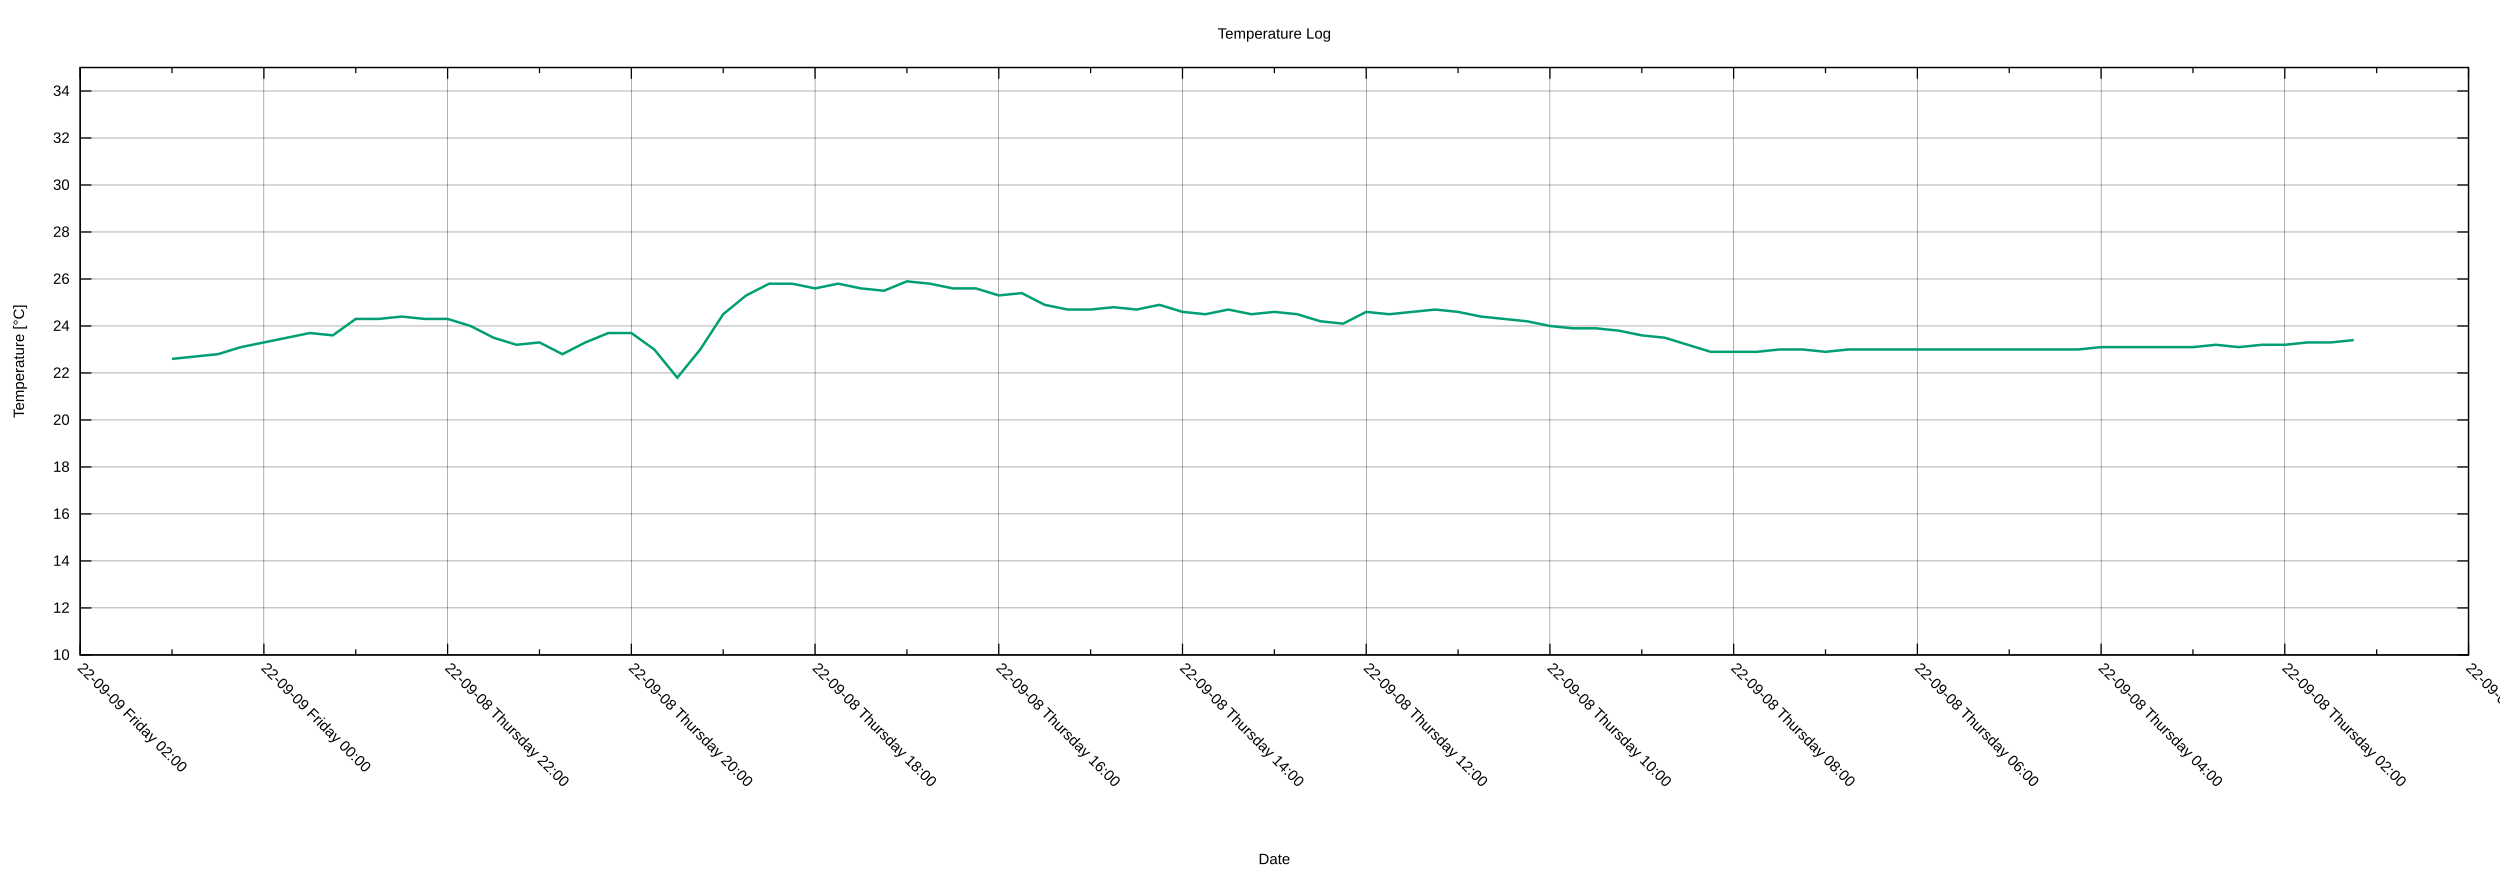
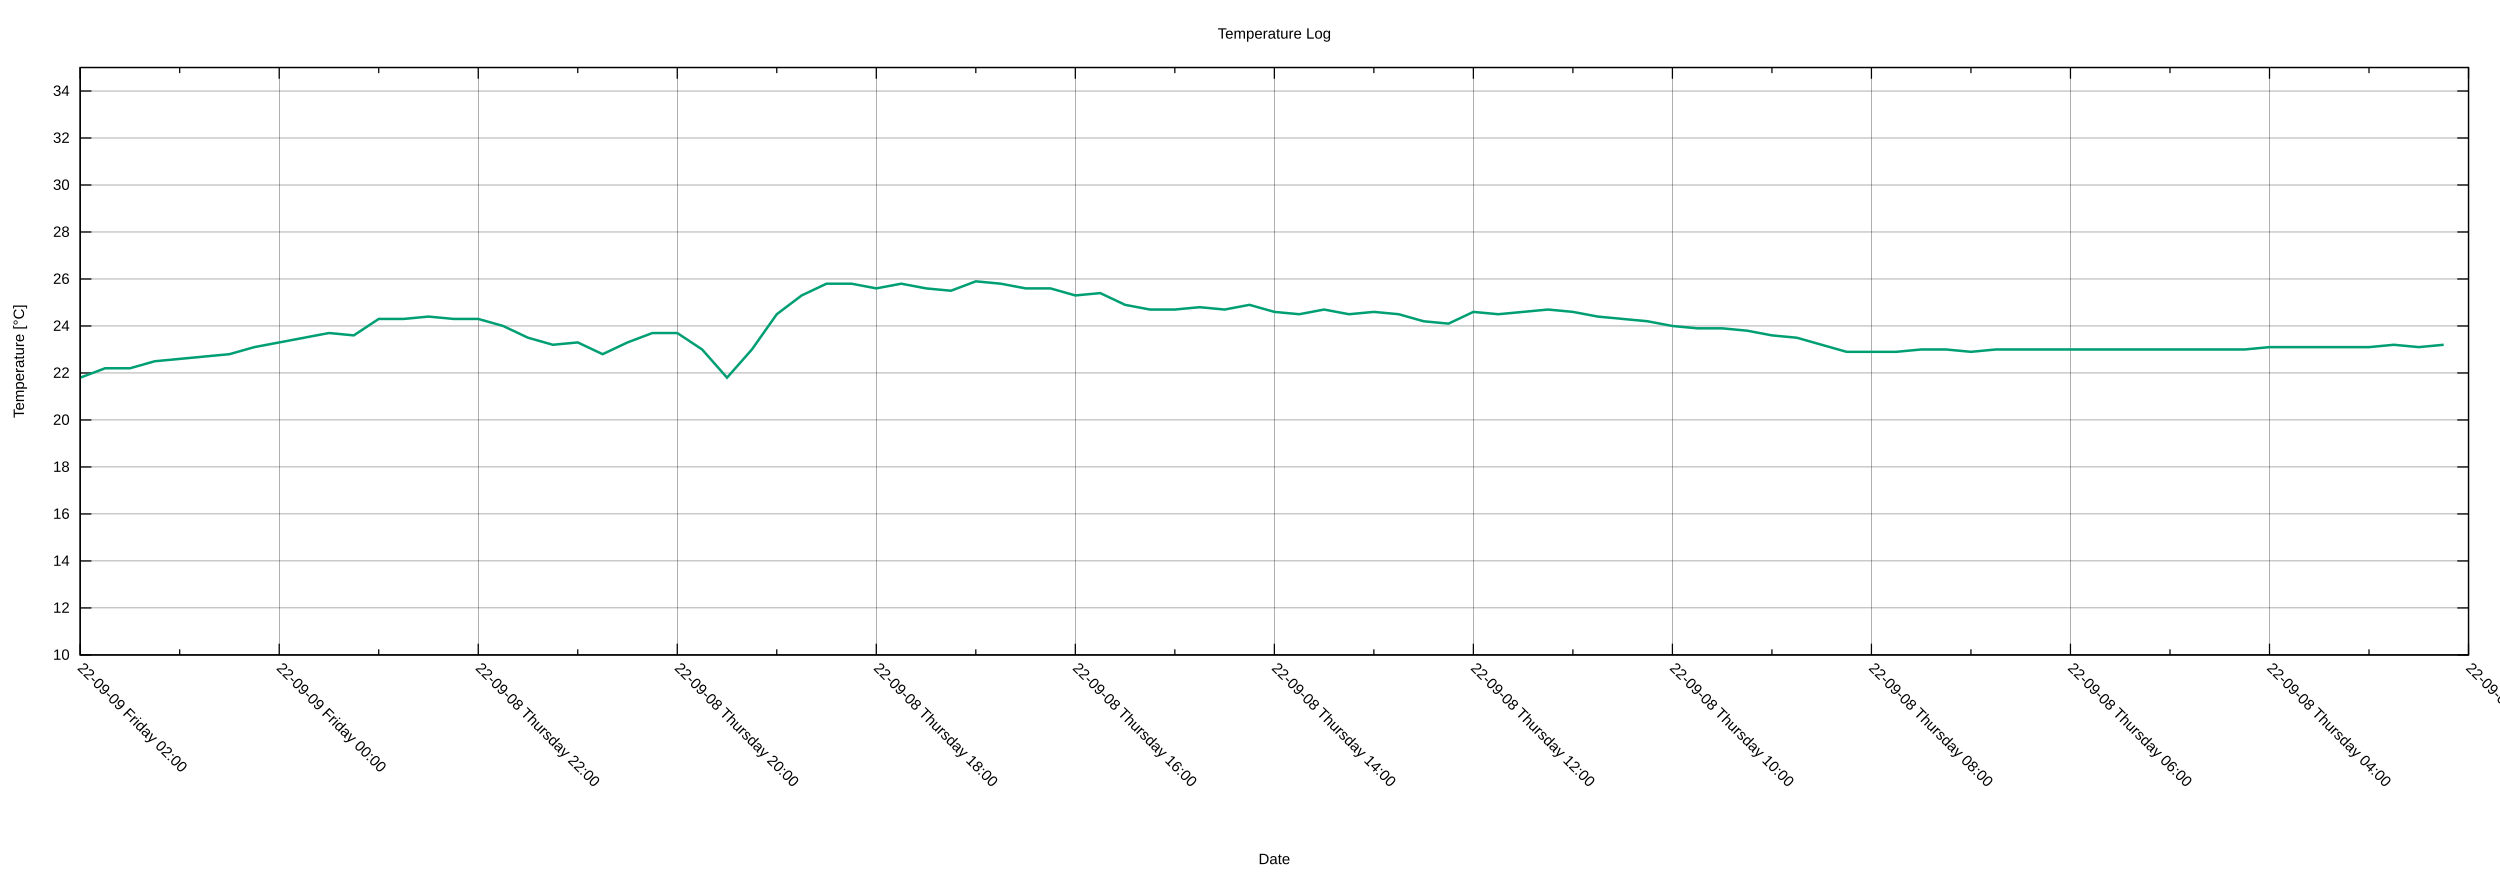
<svg xmlns="http://www.w3.org/2000/svg" xmlns:xlink="http://www.w3.org/1999/xlink" width="2000" height="700" viewBox="0 0 2000 700">
  <g id="gnuplot_canvas">
    <rect x="0" y="0" width="2000" height="700" fill="none" />
    <defs>
      <circle id="gpDot" r="0.5" stroke-width="0.5" stroke="currentColor" />
      <path id="gpPt0" stroke-width="0.222" stroke="currentColor" d="M-1,0 h2 M0,-1 v2" />
      <path id="gpPt1" stroke-width="0.222" stroke="currentColor" d="M-1,-1 L1,1 M1,-1 L-1,1" />
      <path id="gpPt2" stroke-width="0.222" stroke="currentColor" d="M-1,0 L1,0 M0,-1 L0,1 M-1,-1 L1,1 M-1,1 L1,-1" />
      <rect id="gpPt3" stroke-width="0.222" stroke="currentColor" x="-1" y="-1" width="2" height="2" />
      <rect id="gpPt4" stroke-width="0.222" stroke="currentColor" fill="currentColor" x="-1" y="-1" width="2" height="2" />
      <circle id="gpPt5" stroke-width="0.222" stroke="currentColor" cx="0" cy="0" r="1" />
      <use xlink:href="#gpPt5" id="gpPt6" fill="currentColor" stroke="none" />
      <path id="gpPt7" stroke-width="0.222" stroke="currentColor" d="M0,-1.33 L-1.33,0.67 L1.33,0.67 z" />
      <use xlink:href="#gpPt7" id="gpPt8" fill="currentColor" stroke="none" />
      <use xlink:href="#gpPt7" id="gpPt9" stroke="currentColor" transform="rotate(180)" />
      <use xlink:href="#gpPt9" id="gpPt10" fill="currentColor" stroke="none" />
      <use xlink:href="#gpPt3" id="gpPt11" stroke="currentColor" transform="rotate(45)" />
      <use xlink:href="#gpPt11" id="gpPt12" fill="currentColor" stroke="none" />
      <path id="gpPt13" stroke-width="0.222" stroke="currentColor" d="M0,1.330 L1.265,0.411 L0.782,-1.067 L-0.782,-1.076 L-1.265,0.411 z" />
      <use xlink:href="#gpPt13" id="gpPt14" fill="currentColor" stroke="none" />
      <filter id="textbox" filterUnits="objectBoundingBox" x="0" y="0" height="1" width="1">
        <feFlood flood-color="white" flood-opacity="1" result="bgnd" />
        <feComposite in="SourceGraphic" in2="bgnd" operator="atop" />
      </filter>
      <filter id="greybox" filterUnits="objectBoundingBox" x="0" y="0" height="1" width="1">
        <feFlood flood-color="lightgrey" flood-opacity="1" result="grey" />
        <feComposite in="SourceGraphic" in2="grey" operator="atop" />
      </filter>
    </defs>
    <g fill="none" color="white" stroke="currentColor" stroke-width="1.00" stroke-linecap="butt" stroke-linejoin="miter">
</g>
    <g fill="none" color="black" stroke="currentColor" stroke-width="1.00" stroke-linecap="butt" stroke-linejoin="miter">
</g>
    <g fill="none" color="black" stroke="black" stroke-width="0.25" stroke-linecap="butt" stroke-linejoin="miter">
</g>
    <g fill="none" color="black" stroke="currentColor" stroke-width="0.25" stroke-linecap="butt" stroke-linejoin="miter">
      <path stroke="black" class="gridline" d="M64.14,523.95 L1974.82,523.95  " />
    </g>
    <g fill="none" color="black" stroke="black" stroke-width="1.00" stroke-linecap="butt" stroke-linejoin="miter">
</g>
    <g fill="none" color="black" stroke="currentColor" stroke-width="1.00" stroke-linecap="butt" stroke-linejoin="miter">
      <path stroke="black" d="M64.14,523.95 L73.14,523.95 M1974.82,523.95 L1965.82,523.95  " />
      <g transform="translate(55.75,527.85)" stroke="none" fill="black" font-family="Arial" font-size="12.00" text-anchor="end">
        <text>
          <tspan font-family="Arial"> 10</tspan>
        </text>
      </g>
    </g>
    <g fill="none" color="black" stroke="currentColor" stroke-width="1.00" stroke-linecap="butt" stroke-linejoin="miter">
</g>
    <g fill="none" color="black" stroke="black" stroke-width="0.25" stroke-linecap="butt" stroke-linejoin="miter">
</g>
    <g fill="none" color="black" stroke="currentColor" stroke-width="0.25" stroke-linecap="butt" stroke-linejoin="miter">
      <path stroke="black" class="gridline" d="M64.14,486.35 L1974.82,486.35  " />
    </g>
    <g fill="none" color="black" stroke="black" stroke-width="1.00" stroke-linecap="butt" stroke-linejoin="miter">
</g>
    <g fill="none" color="black" stroke="currentColor" stroke-width="1.00" stroke-linecap="butt" stroke-linejoin="miter">
      <path stroke="black" d="M64.14,486.35 L73.14,486.35 M1974.82,486.35 L1965.82,486.35  " />
      <g transform="translate(55.75,490.25)" stroke="none" fill="black" font-family="Arial" font-size="12.00" text-anchor="end">
        <text>
          <tspan font-family="Arial"> 12</tspan>
        </text>
      </g>
    </g>
    <g fill="none" color="black" stroke="currentColor" stroke-width="1.00" stroke-linecap="butt" stroke-linejoin="miter">
</g>
    <g fill="none" color="black" stroke="black" stroke-width="0.25" stroke-linecap="butt" stroke-linejoin="miter">
</g>
    <g fill="none" color="black" stroke="currentColor" stroke-width="0.25" stroke-linecap="butt" stroke-linejoin="miter">
      <path stroke="black" class="gridline" d="M64.14,448.76 L1974.82,448.76  " />
    </g>
    <g fill="none" color="black" stroke="black" stroke-width="1.00" stroke-linecap="butt" stroke-linejoin="miter">
</g>
    <g fill="none" color="black" stroke="currentColor" stroke-width="1.00" stroke-linecap="butt" stroke-linejoin="miter">
      <path stroke="black" d="M64.14,448.76 L73.14,448.76 M1974.82,448.76 L1965.82,448.76  " />
      <g transform="translate(55.75,452.66)" stroke="none" fill="black" font-family="Arial" font-size="12.00" text-anchor="end">
        <text>
          <tspan font-family="Arial"> 14</tspan>
        </text>
      </g>
    </g>
    <g fill="none" color="black" stroke="currentColor" stroke-width="1.00" stroke-linecap="butt" stroke-linejoin="miter">
</g>
    <g fill="none" color="black" stroke="black" stroke-width="0.25" stroke-linecap="butt" stroke-linejoin="miter">
</g>
    <g fill="none" color="black" stroke="currentColor" stroke-width="0.25" stroke-linecap="butt" stroke-linejoin="miter">
      <path stroke="black" class="gridline" d="M64.14,411.16 L1974.82,411.16  " />
    </g>
    <g fill="none" color="black" stroke="black" stroke-width="1.00" stroke-linecap="butt" stroke-linejoin="miter">
</g>
    <g fill="none" color="black" stroke="currentColor" stroke-width="1.00" stroke-linecap="butt" stroke-linejoin="miter">
      <path stroke="black" d="M64.14,411.16 L73.14,411.16 M1974.82,411.16 L1965.82,411.16  " />
      <g transform="translate(55.75,415.06)" stroke="none" fill="black" font-family="Arial" font-size="12.00" text-anchor="end">
        <text>
          <tspan font-family="Arial"> 16</tspan>
        </text>
      </g>
    </g>
    <g fill="none" color="black" stroke="currentColor" stroke-width="1.00" stroke-linecap="butt" stroke-linejoin="miter">
</g>
    <g fill="none" color="black" stroke="black" stroke-width="0.25" stroke-linecap="butt" stroke-linejoin="miter">
</g>
    <g fill="none" color="black" stroke="currentColor" stroke-width="0.25" stroke-linecap="butt" stroke-linejoin="miter">
      <path stroke="black" class="gridline" d="M64.14,373.57 L1974.82,373.57  " />
    </g>
    <g fill="none" color="black" stroke="black" stroke-width="1.00" stroke-linecap="butt" stroke-linejoin="miter">
</g>
    <g fill="none" color="black" stroke="currentColor" stroke-width="1.00" stroke-linecap="butt" stroke-linejoin="miter">
      <path stroke="black" d="M64.14,373.57 L73.14,373.57 M1974.82,373.57 L1965.82,373.57  " />
      <g transform="translate(55.75,377.47)" stroke="none" fill="black" font-family="Arial" font-size="12.00" text-anchor="end">
        <text>
          <tspan font-family="Arial"> 18</tspan>
        </text>
      </g>
    </g>
    <g fill="none" color="black" stroke="currentColor" stroke-width="1.00" stroke-linecap="butt" stroke-linejoin="miter">
</g>
    <g fill="none" color="black" stroke="black" stroke-width="0.25" stroke-linecap="butt" stroke-linejoin="miter">
</g>
    <g fill="none" color="black" stroke="currentColor" stroke-width="0.25" stroke-linecap="butt" stroke-linejoin="miter">
      <path stroke="black" class="gridline" d="M64.14,335.97 L1974.82,335.97  " />
    </g>
    <g fill="none" color="black" stroke="black" stroke-width="1.00" stroke-linecap="butt" stroke-linejoin="miter">
</g>
    <g fill="none" color="black" stroke="currentColor" stroke-width="1.00" stroke-linecap="butt" stroke-linejoin="miter">
      <path stroke="black" d="M64.14,335.97 L73.14,335.97 M1974.82,335.97 L1965.82,335.97  " />
      <g transform="translate(55.75,339.87)" stroke="none" fill="black" font-family="Arial" font-size="12.00" text-anchor="end">
        <text>
          <tspan font-family="Arial"> 20</tspan>
        </text>
      </g>
    </g>
    <g fill="none" color="black" stroke="currentColor" stroke-width="1.00" stroke-linecap="butt" stroke-linejoin="miter">
</g>
    <g fill="none" color="black" stroke="black" stroke-width="0.25" stroke-linecap="butt" stroke-linejoin="miter">
</g>
    <g fill="none" color="black" stroke="currentColor" stroke-width="0.25" stroke-linecap="butt" stroke-linejoin="miter">
      <path stroke="black" class="gridline" d="M64.14,298.38 L1974.82,298.38  " />
    </g>
    <g fill="none" color="black" stroke="black" stroke-width="1.00" stroke-linecap="butt" stroke-linejoin="miter">
</g>
    <g fill="none" color="black" stroke="currentColor" stroke-width="1.00" stroke-linecap="butt" stroke-linejoin="miter">
      <path stroke="black" d="M64.14,298.38 L73.14,298.38 M1974.82,298.38 L1965.82,298.38  " />
      <g transform="translate(55.75,302.28)" stroke="none" fill="black" font-family="Arial" font-size="12.00" text-anchor="end">
        <text>
          <tspan font-family="Arial"> 22</tspan>
        </text>
      </g>
    </g>
    <g fill="none" color="black" stroke="currentColor" stroke-width="1.00" stroke-linecap="butt" stroke-linejoin="miter">
</g>
    <g fill="none" color="black" stroke="black" stroke-width="0.25" stroke-linecap="butt" stroke-linejoin="miter">
</g>
    <g fill="none" color="black" stroke="currentColor" stroke-width="0.25" stroke-linecap="butt" stroke-linejoin="miter">
      <path stroke="black" class="gridline" d="M64.14,260.78 L1974.82,260.78  " />
    </g>
    <g fill="none" color="black" stroke="black" stroke-width="1.00" stroke-linecap="butt" stroke-linejoin="miter">
</g>
    <g fill="none" color="black" stroke="currentColor" stroke-width="1.00" stroke-linecap="butt" stroke-linejoin="miter">
      <path stroke="black" d="M64.14,260.78 L73.14,260.78 M1974.82,260.78 L1965.82,260.78  " />
      <g transform="translate(55.75,264.68)" stroke="none" fill="black" font-family="Arial" font-size="12.00" text-anchor="end">
        <text>
          <tspan font-family="Arial"> 24</tspan>
        </text>
      </g>
    </g>
    <g fill="none" color="black" stroke="currentColor" stroke-width="1.00" stroke-linecap="butt" stroke-linejoin="miter">
</g>
    <g fill="none" color="black" stroke="black" stroke-width="0.25" stroke-linecap="butt" stroke-linejoin="miter">
</g>
    <g fill="none" color="black" stroke="currentColor" stroke-width="0.25" stroke-linecap="butt" stroke-linejoin="miter">
      <path stroke="black" class="gridline" d="M64.14,223.19 L1974.82,223.19  " />
    </g>
    <g fill="none" color="black" stroke="black" stroke-width="1.00" stroke-linecap="butt" stroke-linejoin="miter">
</g>
    <g fill="none" color="black" stroke="currentColor" stroke-width="1.00" stroke-linecap="butt" stroke-linejoin="miter">
      <path stroke="black" d="M64.14,223.19 L73.14,223.19 M1974.82,223.19 L1965.82,223.19  " />
      <g transform="translate(55.75,227.09)" stroke="none" fill="black" font-family="Arial" font-size="12.00" text-anchor="end">
        <text>
          <tspan font-family="Arial"> 26</tspan>
        </text>
      </g>
    </g>
    <g fill="none" color="black" stroke="currentColor" stroke-width="1.00" stroke-linecap="butt" stroke-linejoin="miter">
</g>
    <g fill="none" color="black" stroke="black" stroke-width="0.25" stroke-linecap="butt" stroke-linejoin="miter">
</g>
    <g fill="none" color="black" stroke="currentColor" stroke-width="0.25" stroke-linecap="butt" stroke-linejoin="miter">
      <path stroke="black" class="gridline" d="M64.14,185.59 L1974.82,185.59  " />
    </g>
    <g fill="none" color="black" stroke="black" stroke-width="1.00" stroke-linecap="butt" stroke-linejoin="miter">
</g>
    <g fill="none" color="black" stroke="currentColor" stroke-width="1.00" stroke-linecap="butt" stroke-linejoin="miter">
      <path stroke="black" d="M64.14,185.59 L73.14,185.59 M1974.82,185.59 L1965.82,185.59  " />
      <g transform="translate(55.75,189.49)" stroke="none" fill="black" font-family="Arial" font-size="12.00" text-anchor="end">
        <text>
          <tspan font-family="Arial"> 28</tspan>
        </text>
      </g>
    </g>
    <g fill="none" color="black" stroke="currentColor" stroke-width="1.00" stroke-linecap="butt" stroke-linejoin="miter">
</g>
    <g fill="none" color="black" stroke="black" stroke-width="0.25" stroke-linecap="butt" stroke-linejoin="miter">
</g>
    <g fill="none" color="black" stroke="currentColor" stroke-width="0.25" stroke-linecap="butt" stroke-linejoin="miter">
      <path stroke="black" class="gridline" d="M64.14,148.00 L1974.82,148.00  " />
    </g>
    <g fill="none" color="black" stroke="black" stroke-width="1.00" stroke-linecap="butt" stroke-linejoin="miter">
</g>
    <g fill="none" color="black" stroke="currentColor" stroke-width="1.00" stroke-linecap="butt" stroke-linejoin="miter">
      <path stroke="black" d="M64.14,148.00 L73.14,148.00 M1974.82,148.00 L1965.82,148.00  " />
      <g transform="translate(55.75,151.90)" stroke="none" fill="black" font-family="Arial" font-size="12.00" text-anchor="end">
        <text>
          <tspan font-family="Arial"> 30</tspan>
        </text>
      </g>
    </g>
    <g fill="none" color="black" stroke="currentColor" stroke-width="1.00" stroke-linecap="butt" stroke-linejoin="miter">
</g>
    <g fill="none" color="black" stroke="black" stroke-width="0.25" stroke-linecap="butt" stroke-linejoin="miter">
</g>
    <g fill="none" color="black" stroke="currentColor" stroke-width="0.25" stroke-linecap="butt" stroke-linejoin="miter">
      <path stroke="black" class="gridline" d="M64.14,110.40 L1974.82,110.40  " />
    </g>
    <g fill="none" color="black" stroke="black" stroke-width="1.00" stroke-linecap="butt" stroke-linejoin="miter">
</g>
    <g fill="none" color="black" stroke="currentColor" stroke-width="1.00" stroke-linecap="butt" stroke-linejoin="miter">
      <path stroke="black" d="M64.14,110.40 L73.14,110.40 M1974.82,110.40 L1965.82,110.40  " />
      <g transform="translate(55.75,114.30)" stroke="none" fill="black" font-family="Arial" font-size="12.00" text-anchor="end">
        <text>
          <tspan font-family="Arial"> 32</tspan>
        </text>
      </g>
    </g>
    <g fill="none" color="black" stroke="currentColor" stroke-width="1.00" stroke-linecap="butt" stroke-linejoin="miter">
</g>
    <g fill="none" color="black" stroke="black" stroke-width="0.25" stroke-linecap="butt" stroke-linejoin="miter">
</g>
    <g fill="none" color="black" stroke="currentColor" stroke-width="0.25" stroke-linecap="butt" stroke-linejoin="miter">
      <path stroke="black" class="gridline" d="M64.14,72.81 L1974.82,72.81  " />
    </g>
    <g fill="none" color="black" stroke="black" stroke-width="1.00" stroke-linecap="butt" stroke-linejoin="miter">
</g>
    <g fill="none" color="black" stroke="currentColor" stroke-width="1.00" stroke-linecap="butt" stroke-linejoin="miter">
      <path stroke="black" d="M64.14,72.81 L73.14,72.81 M1974.82,72.81 L1965.82,72.81  " />
      <g transform="translate(55.75,76.71)" stroke="none" fill="black" font-family="Arial" font-size="12.00" text-anchor="end">
        <text>
          <tspan font-family="Arial"> 34</tspan>
        </text>
      </g>
    </g>
    <g fill="none" color="black" stroke="currentColor" stroke-width="1.00" stroke-linecap="butt" stroke-linejoin="miter">
</g>
    <g fill="none" color="black" stroke="black" stroke-width="0.25" stroke-linecap="butt" stroke-linejoin="miter">
</g>
    <g fill="none" color="black" stroke="currentColor" stroke-width="0.25" stroke-linecap="butt" stroke-linejoin="miter">
      <path stroke="black" class="gridline" d="M1974.82,523.95 L1974.82,54.01  " />
    </g>
    <g fill="none" color="black" stroke="black" stroke-width="1.00" stroke-linecap="butt" stroke-linejoin="miter">
</g>
    <g fill="none" color="black" stroke="currentColor" stroke-width="1.00" stroke-linecap="butt" stroke-linejoin="miter">
      <path stroke="black" d="M1974.82,523.95 L1974.82,514.95 M1974.82,54.01 L1974.82,63.01  " />
      <g transform="translate(1972.06,535.10) rotate(45)" stroke="none" fill="black" font-family="Arial" font-size="12.00" text-anchor="start">
        <text>
-           <tspan font-family="Arial">22-09-08 Thursday 00:00</tspan>
-         </text>
-       </g>
-     </g>
-     <g fill="none" color="black" stroke="currentColor" stroke-width="1.00" stroke-linecap="butt" stroke-linejoin="miter">
-       <path stroke="black" d="M1901.33,523.95 L1901.33,519.45 M1901.33,54.01 L1901.33,58.51  " />
-     </g>
-     <g fill="none" color="black" stroke="black" stroke-width="0.25" stroke-linecap="butt" stroke-linejoin="miter">
- </g>
-     <g fill="none" color="black" stroke="currentColor" stroke-width="0.25" stroke-linecap="butt" stroke-linejoin="miter">
-       <path stroke="black" class="gridline" d="M1827.84,523.95 L1827.84,54.01  " />
-     </g>
-     <g fill="none" color="black" stroke="black" stroke-width="1.00" stroke-linecap="butt" stroke-linejoin="miter">
- </g>
-     <g fill="none" color="black" stroke="currentColor" stroke-width="1.00" stroke-linecap="butt" stroke-linejoin="miter">
-       <path stroke="black" d="M1827.84,523.95 L1827.84,514.95 M1827.84,54.01 L1827.84,63.01  " />
-       <g transform="translate(1825.08,535.10) rotate(45)" stroke="none" fill="black" font-family="Arial" font-size="12.00" text-anchor="start">
-         <text>
          <tspan font-family="Arial">22-09-08 Thursday 02:00</tspan>
        </text>
      </g>
    </g>
    <g fill="none" color="black" stroke="currentColor" stroke-width="1.00" stroke-linecap="butt" stroke-linejoin="miter">
-       <path stroke="black" d="M1754.36,523.95 L1754.36,519.45 M1754.36,54.01 L1754.36,58.51  " />
-     </g>
-     <g fill="none" color="black" stroke="black" stroke-width="0.25" stroke-linecap="butt" stroke-linejoin="miter">
- </g>
-     <g fill="none" color="black" stroke="currentColor" stroke-width="0.25" stroke-linecap="butt" stroke-linejoin="miter">
-       <path stroke="black" class="gridline" d="M1680.87,523.95 L1680.87,54.01  " />
-     </g>
-     <g fill="none" color="black" stroke="black" stroke-width="1.00" stroke-linecap="butt" stroke-linejoin="miter">
- </g>
-     <g fill="none" color="black" stroke="currentColor" stroke-width="1.00" stroke-linecap="butt" stroke-linejoin="miter">
-       <path stroke="black" d="M1680.87,523.95 L1680.87,514.95 M1680.87,54.01 L1680.87,63.01  " />
-       <g transform="translate(1678.11,535.10) rotate(45)" stroke="none" fill="black" font-family="Arial" font-size="12.00" text-anchor="start">
+       <path stroke="black" d="M1895.21,523.95 L1895.21,519.45 M1895.21,54.01 L1895.21,58.51  " />
+     </g>
+     <g fill="none" color="black" stroke="black" stroke-width="0.25" stroke-linecap="butt" stroke-linejoin="miter">
+ </g>
+     <g fill="none" color="black" stroke="currentColor" stroke-width="0.25" stroke-linecap="butt" stroke-linejoin="miter">
+       <path stroke="black" class="gridline" d="M1815.60,523.95 L1815.60,54.01  " />
+     </g>
+     <g fill="none" color="black" stroke="black" stroke-width="1.00" stroke-linecap="butt" stroke-linejoin="miter">
+ </g>
+     <g fill="none" color="black" stroke="currentColor" stroke-width="1.00" stroke-linecap="butt" stroke-linejoin="miter">
+       <path stroke="black" d="M1815.60,523.95 L1815.60,514.95 M1815.60,54.01 L1815.60,63.01  " />
+       <g transform="translate(1812.84,535.10) rotate(45)" stroke="none" fill="black" font-family="Arial" font-size="12.00" text-anchor="start">
        <text>
          <tspan font-family="Arial">22-09-08 Thursday 04:00</tspan>
        </text>
      </g>
    </g>
    <g fill="none" color="black" stroke="currentColor" stroke-width="1.00" stroke-linecap="butt" stroke-linejoin="miter">
-       <path stroke="black" d="M1607.38,523.95 L1607.38,519.45 M1607.38,54.01 L1607.38,58.51  " />
-     </g>
-     <g fill="none" color="black" stroke="black" stroke-width="0.25" stroke-linecap="butt" stroke-linejoin="miter">
- </g>
-     <g fill="none" color="black" stroke="currentColor" stroke-width="0.25" stroke-linecap="butt" stroke-linejoin="miter">
-       <path stroke="black" class="gridline" d="M1533.89,523.95 L1533.89,54.01  " />
-     </g>
-     <g fill="none" color="black" stroke="black" stroke-width="1.00" stroke-linecap="butt" stroke-linejoin="miter">
- </g>
-     <g fill="none" color="black" stroke="currentColor" stroke-width="1.00" stroke-linecap="butt" stroke-linejoin="miter">
-       <path stroke="black" d="M1533.89,523.95 L1533.89,514.95 M1533.89,54.01 L1533.89,63.01  " />
-       <g transform="translate(1531.13,535.10) rotate(45)" stroke="none" fill="black" font-family="Arial" font-size="12.00" text-anchor="start">
+       <path stroke="black" d="M1735.99,523.95 L1735.99,519.45 M1735.99,54.01 L1735.99,58.51  " />
+     </g>
+     <g fill="none" color="black" stroke="black" stroke-width="0.25" stroke-linecap="butt" stroke-linejoin="miter">
+ </g>
+     <g fill="none" color="black" stroke="currentColor" stroke-width="0.25" stroke-linecap="butt" stroke-linejoin="miter">
+       <path stroke="black" class="gridline" d="M1656.37,523.95 L1656.37,54.01  " />
+     </g>
+     <g fill="none" color="black" stroke="black" stroke-width="1.00" stroke-linecap="butt" stroke-linejoin="miter">
+ </g>
+     <g fill="none" color="black" stroke="currentColor" stroke-width="1.00" stroke-linecap="butt" stroke-linejoin="miter">
+       <path stroke="black" d="M1656.37,523.95 L1656.37,514.95 M1656.37,54.01 L1656.37,63.01  " />
+       <g transform="translate(1653.61,535.10) rotate(45)" stroke="none" fill="black" font-family="Arial" font-size="12.00" text-anchor="start">
        <text>
          <tspan font-family="Arial">22-09-08 Thursday 06:00</tspan>
        </text>
      </g>
    </g>
    <g fill="none" color="black" stroke="currentColor" stroke-width="1.00" stroke-linecap="butt" stroke-linejoin="miter">
-       <path stroke="black" d="M1460.41,523.95 L1460.41,519.45 M1460.41,54.01 L1460.41,58.51  " />
-     </g>
-     <g fill="none" color="black" stroke="black" stroke-width="0.25" stroke-linecap="butt" stroke-linejoin="miter">
- </g>
-     <g fill="none" color="black" stroke="currentColor" stroke-width="0.25" stroke-linecap="butt" stroke-linejoin="miter">
-       <path stroke="black" class="gridline" d="M1386.92,523.95 L1386.92,54.01  " />
-     </g>
-     <g fill="none" color="black" stroke="black" stroke-width="1.00" stroke-linecap="butt" stroke-linejoin="miter">
- </g>
-     <g fill="none" color="black" stroke="currentColor" stroke-width="1.00" stroke-linecap="butt" stroke-linejoin="miter">
-       <path stroke="black" d="M1386.92,523.95 L1386.92,514.95 M1386.92,54.01 L1386.92,63.01  " />
-       <g transform="translate(1384.16,535.10) rotate(45)" stroke="none" fill="black" font-family="Arial" font-size="12.00" text-anchor="start">
+       <path stroke="black" d="M1576.76,523.95 L1576.76,519.45 M1576.76,54.01 L1576.76,58.51  " />
+     </g>
+     <g fill="none" color="black" stroke="black" stroke-width="0.25" stroke-linecap="butt" stroke-linejoin="miter">
+ </g>
+     <g fill="none" color="black" stroke="currentColor" stroke-width="0.25" stroke-linecap="butt" stroke-linejoin="miter">
+       <path stroke="black" class="gridline" d="M1497.15,523.95 L1497.15,54.01  " />
+     </g>
+     <g fill="none" color="black" stroke="black" stroke-width="1.00" stroke-linecap="butt" stroke-linejoin="miter">
+ </g>
+     <g fill="none" color="black" stroke="currentColor" stroke-width="1.00" stroke-linecap="butt" stroke-linejoin="miter">
+       <path stroke="black" d="M1497.15,523.95 L1497.15,514.95 M1497.15,54.01 L1497.15,63.01  " />
+       <g transform="translate(1494.39,535.10) rotate(45)" stroke="none" fill="black" font-family="Arial" font-size="12.00" text-anchor="start">
        <text>
          <tspan font-family="Arial">22-09-08 Thursday 08:00</tspan>
        </text>
      </g>
    </g>
    <g fill="none" color="black" stroke="currentColor" stroke-width="1.00" stroke-linecap="butt" stroke-linejoin="miter">
-       <path stroke="black" d="M1313.43,523.95 L1313.43,519.45 M1313.43,54.01 L1313.43,58.51  " />
-     </g>
-     <g fill="none" color="black" stroke="black" stroke-width="0.25" stroke-linecap="butt" stroke-linejoin="miter">
- </g>
-     <g fill="none" color="black" stroke="currentColor" stroke-width="0.25" stroke-linecap="butt" stroke-linejoin="miter">
-       <path stroke="black" class="gridline" d="M1239.94,523.95 L1239.94,54.01  " />
-     </g>
-     <g fill="none" color="black" stroke="black" stroke-width="1.00" stroke-linecap="butt" stroke-linejoin="miter">
- </g>
-     <g fill="none" color="black" stroke="currentColor" stroke-width="1.00" stroke-linecap="butt" stroke-linejoin="miter">
-       <path stroke="black" d="M1239.94,523.95 L1239.94,514.95 M1239.94,54.01 L1239.94,63.01  " />
-       <g transform="translate(1237.18,535.10) rotate(45)" stroke="none" fill="black" font-family="Arial" font-size="12.00" text-anchor="start">
+       <path stroke="black" d="M1417.54,523.95 L1417.54,519.45 M1417.54,54.01 L1417.54,58.51  " />
+     </g>
+     <g fill="none" color="black" stroke="black" stroke-width="0.25" stroke-linecap="butt" stroke-linejoin="miter">
+ </g>
+     <g fill="none" color="black" stroke="currentColor" stroke-width="0.25" stroke-linecap="butt" stroke-linejoin="miter">
+       <path stroke="black" class="gridline" d="M1337.93,523.95 L1337.93,54.01  " />
+     </g>
+     <g fill="none" color="black" stroke="black" stroke-width="1.00" stroke-linecap="butt" stroke-linejoin="miter">
+ </g>
+     <g fill="none" color="black" stroke="currentColor" stroke-width="1.00" stroke-linecap="butt" stroke-linejoin="miter">
+       <path stroke="black" d="M1337.93,523.95 L1337.93,514.95 M1337.93,54.01 L1337.93,63.01  " />
+       <g transform="translate(1335.17,535.10) rotate(45)" stroke="none" fill="black" font-family="Arial" font-size="12.00" text-anchor="start">
        <text>
          <tspan font-family="Arial">22-09-08 Thursday 10:00</tspan>
        </text>
      </g>
    </g>
    <g fill="none" color="black" stroke="currentColor" stroke-width="1.00" stroke-linecap="butt" stroke-linejoin="miter">
-       <path stroke="black" d="M1166.46,523.95 L1166.46,519.45 M1166.46,54.01 L1166.46,58.51  " />
-     </g>
-     <g fill="none" color="black" stroke="black" stroke-width="0.25" stroke-linecap="butt" stroke-linejoin="miter">
- </g>
-     <g fill="none" color="black" stroke="currentColor" stroke-width="0.25" stroke-linecap="butt" stroke-linejoin="miter">
-       <path stroke="black" class="gridline" d="M1092.97,523.95 L1092.97,54.01  " />
-     </g>
-     <g fill="none" color="black" stroke="black" stroke-width="1.00" stroke-linecap="butt" stroke-linejoin="miter">
- </g>
-     <g fill="none" color="black" stroke="currentColor" stroke-width="1.00" stroke-linecap="butt" stroke-linejoin="miter">
-       <path stroke="black" d="M1092.97,523.95 L1092.97,514.95 M1092.97,54.01 L1092.97,63.01  " />
-       <g transform="translate(1090.21,535.10) rotate(45)" stroke="none" fill="black" font-family="Arial" font-size="12.00" text-anchor="start">
+       <path stroke="black" d="M1258.32,523.95 L1258.32,519.45 M1258.32,54.01 L1258.32,58.51  " />
+     </g>
+     <g fill="none" color="black" stroke="black" stroke-width="0.25" stroke-linecap="butt" stroke-linejoin="miter">
+ </g>
+     <g fill="none" color="black" stroke="currentColor" stroke-width="0.25" stroke-linecap="butt" stroke-linejoin="miter">
+       <path stroke="black" class="gridline" d="M1178.70,523.95 L1178.70,54.01  " />
+     </g>
+     <g fill="none" color="black" stroke="black" stroke-width="1.00" stroke-linecap="butt" stroke-linejoin="miter">
+ </g>
+     <g fill="none" color="black" stroke="currentColor" stroke-width="1.00" stroke-linecap="butt" stroke-linejoin="miter">
+       <path stroke="black" d="M1178.70,523.95 L1178.70,514.95 M1178.70,54.01 L1178.70,63.01  " />
+       <g transform="translate(1175.94,535.10) rotate(45)" stroke="none" fill="black" font-family="Arial" font-size="12.00" text-anchor="start">
        <text>
          <tspan font-family="Arial">22-09-08 Thursday 12:00</tspan>
        </text>
      </g>
    </g>
    <g fill="none" color="black" stroke="currentColor" stroke-width="1.00" stroke-linecap="butt" stroke-linejoin="miter">
-       <path stroke="black" d="M1019.48,523.95 L1019.48,519.45 M1019.48,54.01 L1019.48,58.51  " />
-     </g>
-     <g fill="none" color="black" stroke="black" stroke-width="0.25" stroke-linecap="butt" stroke-linejoin="miter">
- </g>
-     <g fill="none" color="black" stroke="currentColor" stroke-width="0.25" stroke-linecap="butt" stroke-linejoin="miter">
-       <path stroke="black" class="gridline" d="M945.99,523.95 L945.99,54.01  " />
-     </g>
-     <g fill="none" color="black" stroke="black" stroke-width="1.00" stroke-linecap="butt" stroke-linejoin="miter">
- </g>
-     <g fill="none" color="black" stroke="currentColor" stroke-width="1.00" stroke-linecap="butt" stroke-linejoin="miter">
-       <path stroke="black" d="M945.99,523.95 L945.99,514.95 M945.99,54.01 L945.99,63.01  " />
-       <g transform="translate(943.23,535.10) rotate(45)" stroke="none" fill="black" font-family="Arial" font-size="12.00" text-anchor="start">
+       <path stroke="black" d="M1099.09,523.95 L1099.09,519.45 M1099.09,54.01 L1099.09,58.51  " />
+     </g>
+     <g fill="none" color="black" stroke="black" stroke-width="0.25" stroke-linecap="butt" stroke-linejoin="miter">
+ </g>
+     <g fill="none" color="black" stroke="currentColor" stroke-width="0.25" stroke-linecap="butt" stroke-linejoin="miter">
+       <path stroke="black" class="gridline" d="M1019.48,523.95 L1019.48,54.01  " />
+     </g>
+     <g fill="none" color="black" stroke="black" stroke-width="1.00" stroke-linecap="butt" stroke-linejoin="miter">
+ </g>
+     <g fill="none" color="black" stroke="currentColor" stroke-width="1.00" stroke-linecap="butt" stroke-linejoin="miter">
+       <path stroke="black" d="M1019.48,523.95 L1019.48,514.95 M1019.48,54.01 L1019.48,63.01  " />
+       <g transform="translate(1016.72,535.10) rotate(45)" stroke="none" fill="black" font-family="Arial" font-size="12.00" text-anchor="start">
        <text>
          <tspan font-family="Arial">22-09-08 Thursday 14:00</tspan>
        </text>
      </g>
    </g>
    <g fill="none" color="black" stroke="currentColor" stroke-width="1.00" stroke-linecap="butt" stroke-linejoin="miter">
-       <path stroke="black" d="M872.50,523.95 L872.50,519.45 M872.50,54.01 L872.50,58.51  " />
-     </g>
-     <g fill="none" color="black" stroke="black" stroke-width="0.25" stroke-linecap="butt" stroke-linejoin="miter">
- </g>
-     <g fill="none" color="black" stroke="currentColor" stroke-width="0.25" stroke-linecap="butt" stroke-linejoin="miter">
-       <path stroke="black" class="gridline" d="M799.02,523.95 L799.02,54.01  " />
-     </g>
-     <g fill="none" color="black" stroke="black" stroke-width="1.00" stroke-linecap="butt" stroke-linejoin="miter">
- </g>
-     <g fill="none" color="black" stroke="currentColor" stroke-width="1.00" stroke-linecap="butt" stroke-linejoin="miter">
-       <path stroke="black" d="M799.02,523.95 L799.02,514.95 M799.02,54.01 L799.02,63.01  " />
-       <g transform="translate(796.26,535.10) rotate(45)" stroke="none" fill="black" font-family="Arial" font-size="12.00" text-anchor="start">
+       <path stroke="black" d="M939.87,523.95 L939.87,519.45 M939.87,54.01 L939.87,58.51  " />
+     </g>
+     <g fill="none" color="black" stroke="black" stroke-width="0.25" stroke-linecap="butt" stroke-linejoin="miter">
+ </g>
+     <g fill="none" color="black" stroke="currentColor" stroke-width="0.25" stroke-linecap="butt" stroke-linejoin="miter">
+       <path stroke="black" class="gridline" d="M860.26,523.95 L860.26,54.01  " />
+     </g>
+     <g fill="none" color="black" stroke="black" stroke-width="1.00" stroke-linecap="butt" stroke-linejoin="miter">
+ </g>
+     <g fill="none" color="black" stroke="currentColor" stroke-width="1.00" stroke-linecap="butt" stroke-linejoin="miter">
+       <path stroke="black" d="M860.26,523.95 L860.26,514.95 M860.26,54.01 L860.26,63.01  " />
+       <g transform="translate(857.50,535.10) rotate(45)" stroke="none" fill="black" font-family="Arial" font-size="12.00" text-anchor="start">
        <text>
          <tspan font-family="Arial">22-09-08 Thursday 16:00</tspan>
        </text>
      </g>
    </g>
    <g fill="none" color="black" stroke="currentColor" stroke-width="1.00" stroke-linecap="butt" stroke-linejoin="miter">
-       <path stroke="black" d="M725.53,523.95 L725.53,519.45 M725.53,54.01 L725.53,58.51  " />
-     </g>
-     <g fill="none" color="black" stroke="black" stroke-width="0.25" stroke-linecap="butt" stroke-linejoin="miter">
- </g>
-     <g fill="none" color="black" stroke="currentColor" stroke-width="0.25" stroke-linecap="butt" stroke-linejoin="miter">
-       <path stroke="black" class="gridline" d="M652.04,523.95 L652.04,54.01  " />
-     </g>
-     <g fill="none" color="black" stroke="black" stroke-width="1.00" stroke-linecap="butt" stroke-linejoin="miter">
- </g>
-     <g fill="none" color="black" stroke="currentColor" stroke-width="1.00" stroke-linecap="butt" stroke-linejoin="miter">
-       <path stroke="black" d="M652.04,523.95 L652.04,514.95 M652.04,54.01 L652.04,63.01  " />
-       <g transform="translate(649.28,535.10) rotate(45)" stroke="none" fill="black" font-family="Arial" font-size="12.00" text-anchor="start">
+       <path stroke="black" d="M780.65,523.95 L780.65,519.45 M780.65,54.01 L780.65,58.51  " />
+     </g>
+     <g fill="none" color="black" stroke="black" stroke-width="0.25" stroke-linecap="butt" stroke-linejoin="miter">
+ </g>
+     <g fill="none" color="black" stroke="currentColor" stroke-width="0.25" stroke-linecap="butt" stroke-linejoin="miter">
+       <path stroke="black" class="gridline" d="M701.03,523.95 L701.03,54.01  " />
+     </g>
+     <g fill="none" color="black" stroke="black" stroke-width="1.00" stroke-linecap="butt" stroke-linejoin="miter">
+ </g>
+     <g fill="none" color="black" stroke="currentColor" stroke-width="1.00" stroke-linecap="butt" stroke-linejoin="miter">
+       <path stroke="black" d="M701.03,523.95 L701.03,514.95 M701.03,54.01 L701.03,63.01  " />
+       <g transform="translate(698.27,535.10) rotate(45)" stroke="none" fill="black" font-family="Arial" font-size="12.00" text-anchor="start">
        <text>
          <tspan font-family="Arial">22-09-08 Thursday 18:00</tspan>
        </text>
      </g>
    </g>
    <g fill="none" color="black" stroke="currentColor" stroke-width="1.00" stroke-linecap="butt" stroke-linejoin="miter">
-       <path stroke="black" d="M578.55,523.95 L578.55,519.45 M578.55,54.01 L578.55,58.51  " />
-     </g>
-     <g fill="none" color="black" stroke="black" stroke-width="0.25" stroke-linecap="butt" stroke-linejoin="miter">
- </g>
-     <g fill="none" color="black" stroke="currentColor" stroke-width="0.25" stroke-linecap="butt" stroke-linejoin="miter">
-       <path stroke="black" class="gridline" d="M505.07,523.95 L505.07,54.01  " />
-     </g>
-     <g fill="none" color="black" stroke="black" stroke-width="1.00" stroke-linecap="butt" stroke-linejoin="miter">
- </g>
-     <g fill="none" color="black" stroke="currentColor" stroke-width="1.00" stroke-linecap="butt" stroke-linejoin="miter">
-       <path stroke="black" d="M505.07,523.95 L505.07,514.95 M505.07,54.01 L505.07,63.01  " />
-       <g transform="translate(502.31,535.10) rotate(45)" stroke="none" fill="black" font-family="Arial" font-size="12.00" text-anchor="start">
+       <path stroke="black" d="M621.42,523.95 L621.42,519.45 M621.42,54.01 L621.42,58.51  " />
+     </g>
+     <g fill="none" color="black" stroke="black" stroke-width="0.25" stroke-linecap="butt" stroke-linejoin="miter">
+ </g>
+     <g fill="none" color="black" stroke="currentColor" stroke-width="0.25" stroke-linecap="butt" stroke-linejoin="miter">
+       <path stroke="black" class="gridline" d="M541.81,523.95 L541.81,54.01  " />
+     </g>
+     <g fill="none" color="black" stroke="black" stroke-width="1.00" stroke-linecap="butt" stroke-linejoin="miter">
+ </g>
+     <g fill="none" color="black" stroke="currentColor" stroke-width="1.00" stroke-linecap="butt" stroke-linejoin="miter">
+       <path stroke="black" d="M541.81,523.95 L541.81,514.95 M541.81,54.01 L541.81,63.01  " />
+       <g transform="translate(539.05,535.10) rotate(45)" stroke="none" fill="black" font-family="Arial" font-size="12.00" text-anchor="start">
        <text>
          <tspan font-family="Arial">22-09-08 Thursday 20:00</tspan>
        </text>
      </g>
    </g>
    <g fill="none" color="black" stroke="currentColor" stroke-width="1.00" stroke-linecap="butt" stroke-linejoin="miter">
-       <path stroke="black" d="M431.58,523.95 L431.58,519.45 M431.58,54.01 L431.58,58.51  " />
-     </g>
-     <g fill="none" color="black" stroke="black" stroke-width="0.25" stroke-linecap="butt" stroke-linejoin="miter">
- </g>
-     <g fill="none" color="black" stroke="currentColor" stroke-width="0.25" stroke-linecap="butt" stroke-linejoin="miter">
-       <path stroke="black" class="gridline" d="M358.09,523.95 L358.09,54.01  " />
-     </g>
-     <g fill="none" color="black" stroke="black" stroke-width="1.00" stroke-linecap="butt" stroke-linejoin="miter">
- </g>
-     <g fill="none" color="black" stroke="currentColor" stroke-width="1.00" stroke-linecap="butt" stroke-linejoin="miter">
-       <path stroke="black" d="M358.09,523.95 L358.09,514.95 M358.09,54.01 L358.09,63.01  " />
-       <g transform="translate(355.33,535.10) rotate(45)" stroke="none" fill="black" font-family="Arial" font-size="12.00" text-anchor="start">
+       <path stroke="black" d="M462.20,523.95 L462.20,519.45 M462.20,54.01 L462.20,58.51  " />
+     </g>
+     <g fill="none" color="black" stroke="black" stroke-width="0.25" stroke-linecap="butt" stroke-linejoin="miter">
+ </g>
+     <g fill="none" color="black" stroke="currentColor" stroke-width="0.25" stroke-linecap="butt" stroke-linejoin="miter">
+       <path stroke="black" class="gridline" d="M382.59,523.95 L382.59,54.01  " />
+     </g>
+     <g fill="none" color="black" stroke="black" stroke-width="1.00" stroke-linecap="butt" stroke-linejoin="miter">
+ </g>
+     <g fill="none" color="black" stroke="currentColor" stroke-width="1.00" stroke-linecap="butt" stroke-linejoin="miter">
+       <path stroke="black" d="M382.59,523.95 L382.59,514.95 M382.59,54.01 L382.59,63.01  " />
+       <g transform="translate(379.83,535.10) rotate(45)" stroke="none" fill="black" font-family="Arial" font-size="12.00" text-anchor="start">
        <text>
          <tspan font-family="Arial">22-09-08 Thursday 22:00</tspan>
        </text>
      </g>
    </g>
    <g fill="none" color="black" stroke="currentColor" stroke-width="1.00" stroke-linecap="butt" stroke-linejoin="miter">
-       <path stroke="black" d="M284.60,523.95 L284.60,519.45 M284.60,54.01 L284.60,58.51  " />
-     </g>
-     <g fill="none" color="black" stroke="black" stroke-width="0.25" stroke-linecap="butt" stroke-linejoin="miter">
- </g>
-     <g fill="none" color="black" stroke="currentColor" stroke-width="0.25" stroke-linecap="butt" stroke-linejoin="miter">
-       <path stroke="black" class="gridline" d="M211.12,523.95 L211.12,54.01  " />
-     </g>
-     <g fill="none" color="black" stroke="black" stroke-width="1.00" stroke-linecap="butt" stroke-linejoin="miter">
- </g>
-     <g fill="none" color="black" stroke="currentColor" stroke-width="1.00" stroke-linecap="butt" stroke-linejoin="miter">
-       <path stroke="black" d="M211.12,523.95 L211.12,514.95 M211.12,54.01 L211.12,63.01  " />
-       <g transform="translate(208.36,535.10) rotate(45)" stroke="none" fill="black" font-family="Arial" font-size="12.00" text-anchor="start">
+       <path stroke="black" d="M302.98,523.95 L302.98,519.45 M302.98,54.01 L302.98,58.51  " />
+     </g>
+     <g fill="none" color="black" stroke="black" stroke-width="0.25" stroke-linecap="butt" stroke-linejoin="miter">
+ </g>
+     <g fill="none" color="black" stroke="currentColor" stroke-width="0.25" stroke-linecap="butt" stroke-linejoin="miter">
+       <path stroke="black" class="gridline" d="M223.36,523.95 L223.36,54.01  " />
+     </g>
+     <g fill="none" color="black" stroke="black" stroke-width="1.00" stroke-linecap="butt" stroke-linejoin="miter">
+ </g>
+     <g fill="none" color="black" stroke="currentColor" stroke-width="1.00" stroke-linecap="butt" stroke-linejoin="miter">
+       <path stroke="black" d="M223.36,523.95 L223.36,514.95 M223.36,54.01 L223.36,63.01  " />
+       <g transform="translate(220.60,535.10) rotate(45)" stroke="none" fill="black" font-family="Arial" font-size="12.00" text-anchor="start">
        <text>
          <tspan font-family="Arial">22-09-09 Friday 00:00</tspan>
        </text>
      </g>
    </g>
    <g fill="none" color="black" stroke="currentColor" stroke-width="1.00" stroke-linecap="butt" stroke-linejoin="miter">
-       <path stroke="black" d="M137.63,523.95 L137.63,519.45 M137.63,54.01 L137.63,58.51  " />
+       <path stroke="black" d="M143.75,523.95 L143.75,519.45 M143.75,54.01 L143.75,58.51  " />
    </g>
    <g fill="none" color="black" stroke="black" stroke-width="0.25" stroke-linecap="butt" stroke-linejoin="miter">
</g>
    <g fill="none" color="black" stroke="currentColor" stroke-width="0.25" stroke-linecap="butt" stroke-linejoin="miter">
      <path stroke="black" class="gridline" d="M64.14,523.95 L64.14,54.01  " />
    </g>
    <g fill="none" color="black" stroke="black" stroke-width="1.00" stroke-linecap="butt" stroke-linejoin="miter">
</g>
    <g fill="none" color="black" stroke="currentColor" stroke-width="1.00" stroke-linecap="butt" stroke-linejoin="miter">
      <path stroke="black" d="M64.14,523.95 L64.14,514.95 M64.14,54.01 L64.14,63.01  " />
      <g transform="translate(61.38,535.10) rotate(45)" stroke="none" fill="black" font-family="Arial" font-size="12.00" text-anchor="start">
        <text>
          <tspan font-family="Arial">22-09-09 Friday 02:00</tspan>
        </text>
      </g>
    </g>
    <g fill="none" color="black" stroke="currentColor" stroke-width="1.00" stroke-linecap="butt" stroke-linejoin="miter">
</g>
    <g fill="none" color="black" stroke="currentColor" stroke-width="1.00" stroke-linecap="butt" stroke-linejoin="miter">
      <path stroke="black" d="M64.14,54.01 L64.14,523.95 L1974.82,523.95 L1974.82,54.01 L64.14,54.01 Z  " />
    </g>
    <g fill="none" color="black" stroke="currentColor" stroke-width="1.00" stroke-linecap="butt" stroke-linejoin="miter">
      <g transform="translate(19.18,288.98) rotate(270)" stroke="none" fill="black" font-family="Arial" font-size="12.00" text-anchor="middle">
        <text>
          <tspan font-family="Arial">Temperature [°C]</tspan>
        </text>
      </g>
    </g>
    <g fill="none" color="black" stroke="currentColor" stroke-width="1.00" stroke-linecap="butt" stroke-linejoin="miter">
      <g transform="translate(1019.48,691.30)" stroke="none" fill="black" font-family="Arial" font-size="12.00" text-anchor="middle">
        <text>
          <tspan font-family="Arial">Date</tspan>
        </text>
      </g>
    </g>
    <g fill="none" color="black" stroke="currentColor" stroke-width="1.00" stroke-linecap="butt" stroke-linejoin="miter">
</g>
    <g id="gnuplot_plot_1">
      <g fill="none" color="white" stroke="currentColor" stroke-width="2.00" stroke-linecap="butt" stroke-linejoin="miter">
</g>
      <g fill="none" color="black" stroke="currentColor" stroke-width="2.00" stroke-linecap="butt" stroke-linejoin="miter">
-         <path stroke="rgb(  0, 158, 115)" d="M137.63,287.10 L156.00,285.22 L174.37,283.34 L192.74,277.70 L211.12,273.94 L229.49,270.18 L247.86,266.42 L266.23,268.30   L284.60,255.14 L302.98,255.14 L321.35,253.26 L339.72,255.14 L358.09,255.14 L376.46,260.78 L394.83,270.18 L413.21,275.82   L431.58,273.94 L449.95,283.34 L468.32,273.94 L486.69,266.42 L505.07,266.42 L523.44,279.58 L541.81,302.14 L560.18,279.58   L578.55,251.38 L596.93,236.35 L615.30,226.95 L633.67,226.95 L652.04,230.71 L670.41,226.95 L688.79,230.71 L707.16,232.59   L725.53,225.07 L743.90,226.95 L762.27,230.71 L780.65,230.71 L799.02,236.35 L817.39,234.47 L835.76,243.87 L854.13,247.63   L872.50,247.63 L890.88,245.75 L909.25,247.63 L927.62,243.87 L945.99,249.51 L964.36,251.38 L982.74,247.63 L1001.11,251.38   L1019.48,249.51 L1037.85,251.38 L1056.22,257.02 L1074.60,258.90 L1092.97,249.51 L1111.34,251.38 L1129.71,249.51 L1148.08,247.63   L1166.46,249.51 L1184.83,253.26 L1203.20,255.14 L1221.57,257.02 L1239.94,260.78 L1258.32,262.66 L1276.69,262.66 L1295.06,264.54   L1313.43,268.30 L1331.80,270.18 L1350.17,275.82 L1368.55,281.46 L1386.92,281.46 L1405.29,281.46 L1423.66,279.58 L1442.03,279.58   L1460.41,281.46 L1478.78,279.58 L1497.15,279.58 L1515.52,279.58 L1533.89,279.58 L1552.27,279.58 L1570.64,279.58 L1589.01,279.58   L1607.38,279.58 L1625.75,279.58 L1644.13,279.58 L1662.50,279.58 L1680.87,277.70 L1699.24,277.70 L1717.61,277.70 L1735.99,277.70   L1754.36,277.70 L1772.73,275.82 L1791.10,277.70 L1809.47,275.82 L1827.84,275.82 L1846.22,273.94 L1864.59,273.94 L1882.96,272.06    " />
+         <path stroke="rgb(  0, 158, 115)" d="M64.14,302.14 L84.04,294.62 L103.95,294.62 L123.85,288.98 L143.75,287.10 L163.65,285.22 L183.56,283.34 L203.46,277.70   L223.36,273.94 L243.27,270.18 L263.17,266.42 L283.07,268.30 L302.98,255.14 L322.88,255.14 L342.78,253.26 L362.68,255.14   L382.59,255.14 L402.49,260.78 L422.39,270.18 L442.30,275.82 L462.20,273.94 L482.10,283.34 L502.00,273.94 L521.91,266.42   L541.81,266.42 L561.71,279.58 L581.62,302.14 L601.52,279.58 L621.42,251.38 L641.32,236.35 L661.23,226.95 L681.13,226.95   L701.03,230.71 L720.94,226.95 L740.84,230.71 L760.74,232.59 L780.65,225.07 L800.55,226.95 L820.45,230.71 L840.35,230.71   L860.26,236.35 L880.16,234.47 L900.06,243.87 L919.97,247.63 L939.87,247.63 L959.77,245.75 L979.67,247.63 L999.58,243.87   L1019.48,249.51 L1039.38,251.38 L1059.29,247.63 L1079.19,251.38 L1099.09,249.51 L1118.99,251.38 L1138.90,257.02 L1158.80,258.90   L1178.70,249.51 L1198.61,251.38 L1218.51,249.51 L1238.41,247.63 L1258.32,249.51 L1278.22,253.26 L1298.12,255.14 L1318.02,257.02   L1337.93,260.78 L1357.83,262.66 L1377.73,262.66 L1397.64,264.54 L1417.54,268.30 L1437.44,270.18 L1457.34,275.82 L1477.25,281.46   L1497.15,281.46 L1517.05,281.46 L1536.96,279.58 L1556.86,279.58 L1576.76,281.46 L1596.66,279.58 L1616.57,279.58 L1636.47,279.58   L1656.37,279.58 L1676.28,279.58 L1696.18,279.58 L1716.08,279.58 L1735.99,279.58 L1755.89,279.58 L1775.79,279.58 L1795.69,279.58   L1815.60,277.70 L1835.50,277.70 L1855.40,277.70 L1875.31,277.70 L1895.21,277.70 L1915.11,275.82 L1935.01,277.70 L1954.92,275.82    " />
      </g>
    </g>
    <g fill="none" color="black" stroke="currentColor" stroke-width="2.00" stroke-linecap="butt" stroke-linejoin="miter">
</g>
    <g fill="none" color="black" stroke="black" stroke-width="1.00" stroke-linecap="butt" stroke-linejoin="miter">
</g>
    <g fill="none" color="black" stroke="currentColor" stroke-width="1.00" stroke-linecap="butt" stroke-linejoin="miter">
      <path stroke="black" d="M64.14,54.01 L64.14,523.95 L1974.82,523.95 L1974.82,54.01 L64.14,54.01 Z  " />
    </g>
    <g fill="none" color="black" stroke="currentColor" stroke-width="1.00" stroke-linecap="butt" stroke-linejoin="miter">
      <g transform="translate(1019.48,30.91)" stroke="none" fill="black" font-family="Arial" font-size="12.00" text-anchor="middle">
        <text>
          <tspan font-family="Arial">Temperature Log</tspan>
        </text>
      </g>
    </g>
    <g fill="none" color="black" stroke="currentColor" stroke-width="1.00" stroke-linecap="butt" stroke-linejoin="miter">
</g>
  </g>
</svg>
